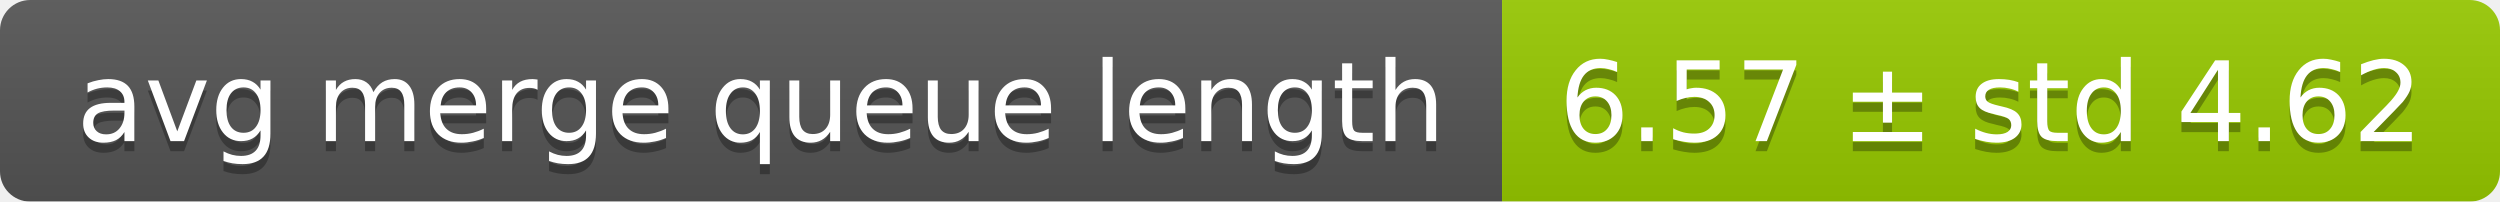
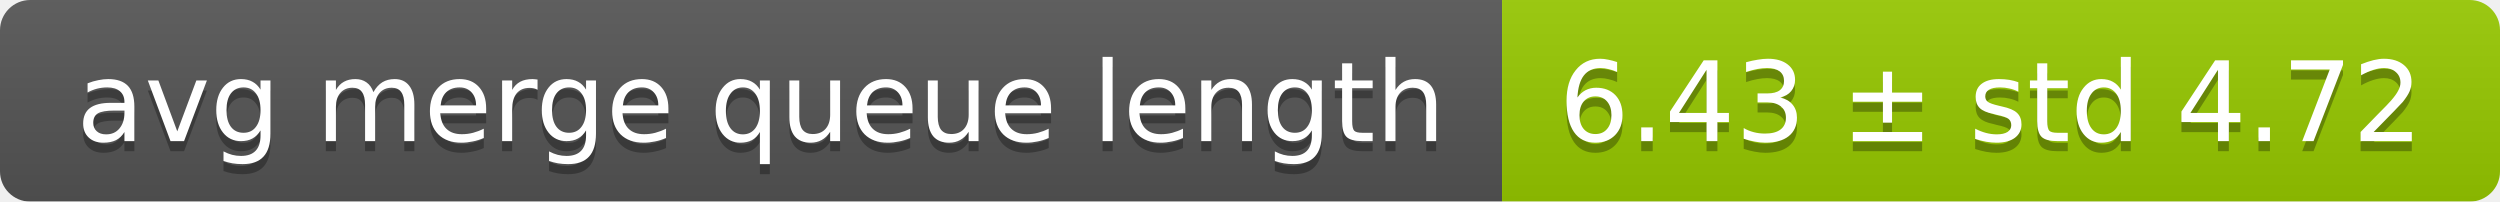
<svg xmlns="http://www.w3.org/2000/svg" width="248" height="20">
  <linearGradient id="smooth" x2="0" y2="100%">
    <stop offset="0" stop-color="#bbb" stop-opacity=".1" />
    <stop offset="1" stop-opacity=".1" />
  </linearGradient>
  <mask id="round">
    <rect width="248" height="20" rx="3" fill="#fff" />
  </mask>
  <g mask="url(#round)">
    <rect width="149" height="20" fill="#555" />
    <rect x="149" width="99" height="20" fill="#97ca00" />
    <rect width="248" height="20" fill="url(#smooth)" />
  </g>
  <g fill="#fff" text-anchor="middle" font-family="DejaVu Sans,Verdana,Geneva,sans-serif" font-size="11">
    <text x="75.5" y="15" fill="#010101" fill-opacity=".3">avg merge queue length</text>
    <text x="75.5" y="14">avg merge queue length</text>
-     <text x="197.5" y="15" fill="#010101" fill-opacity=".3">6.57 ± std 4.62</text>
-     <text x="197.5" y="14">6.57 ± std 4.62</text>
+     <text x="197.5" y="15" fill="#010101" fill-opacity=".3">6.43 ± std 4.72</text>
+     <text x="197.5" y="14">6.43 ± std 4.72</text>
  </g>
</svg>
